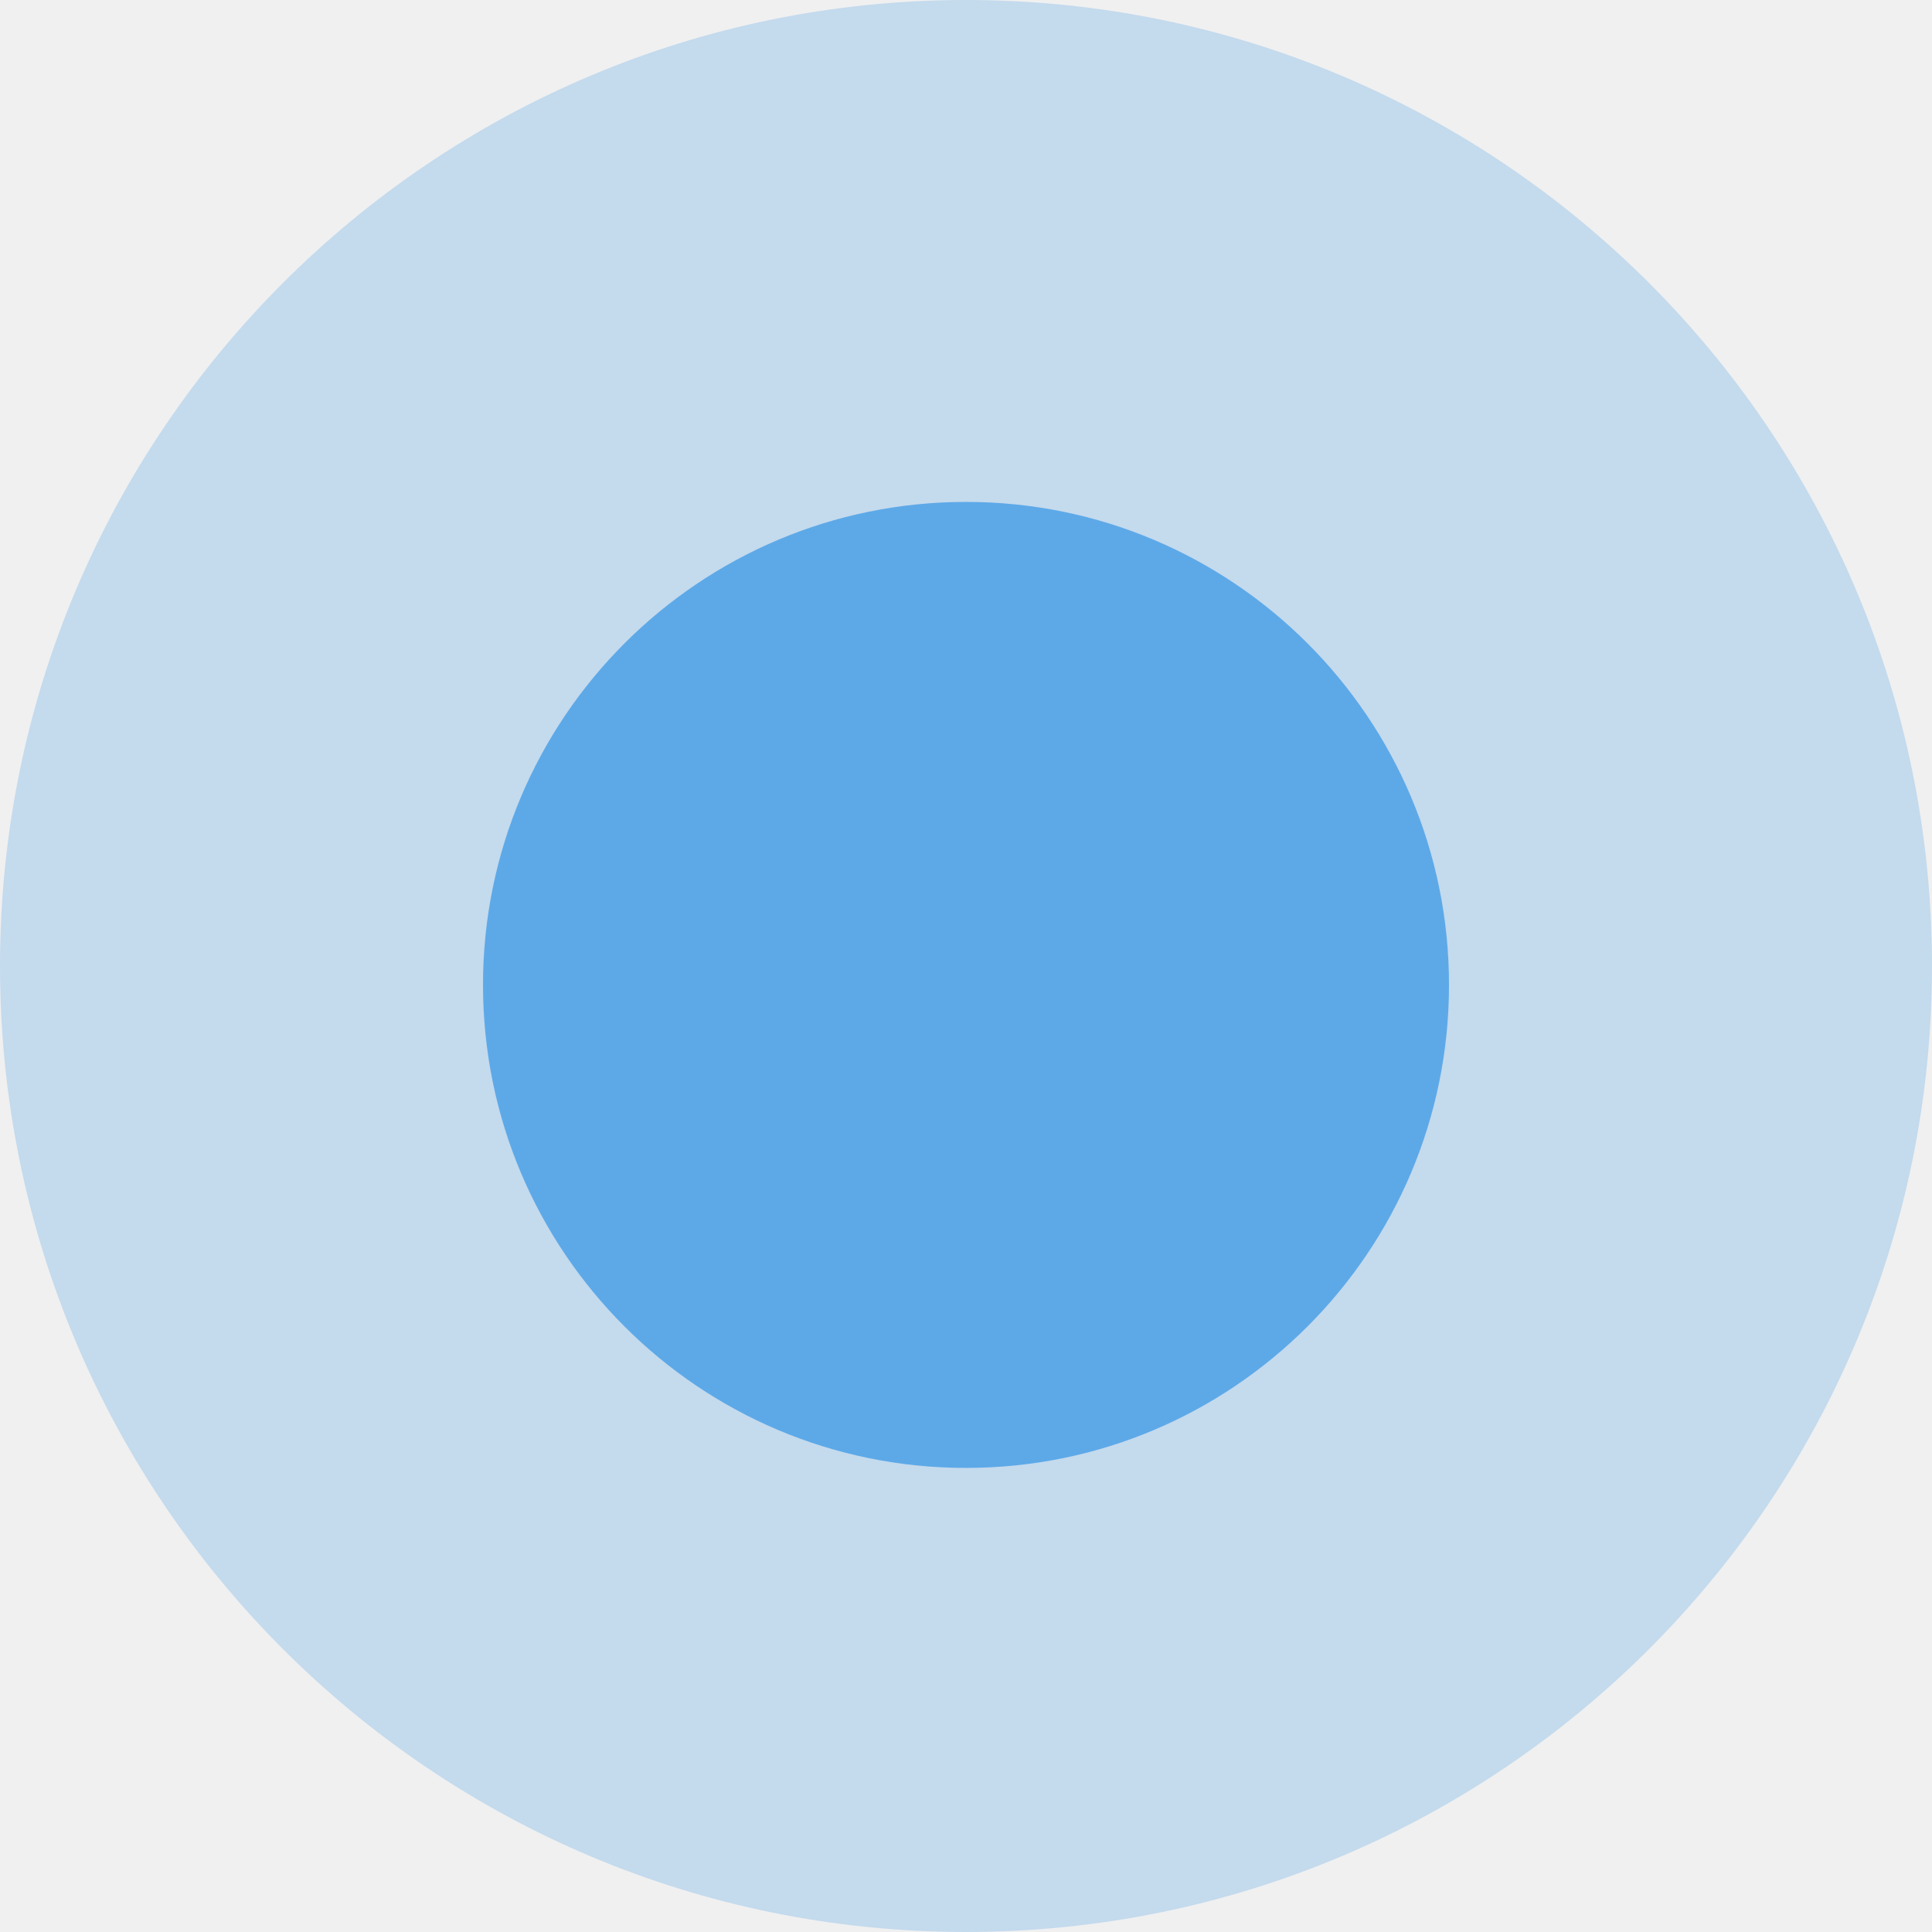
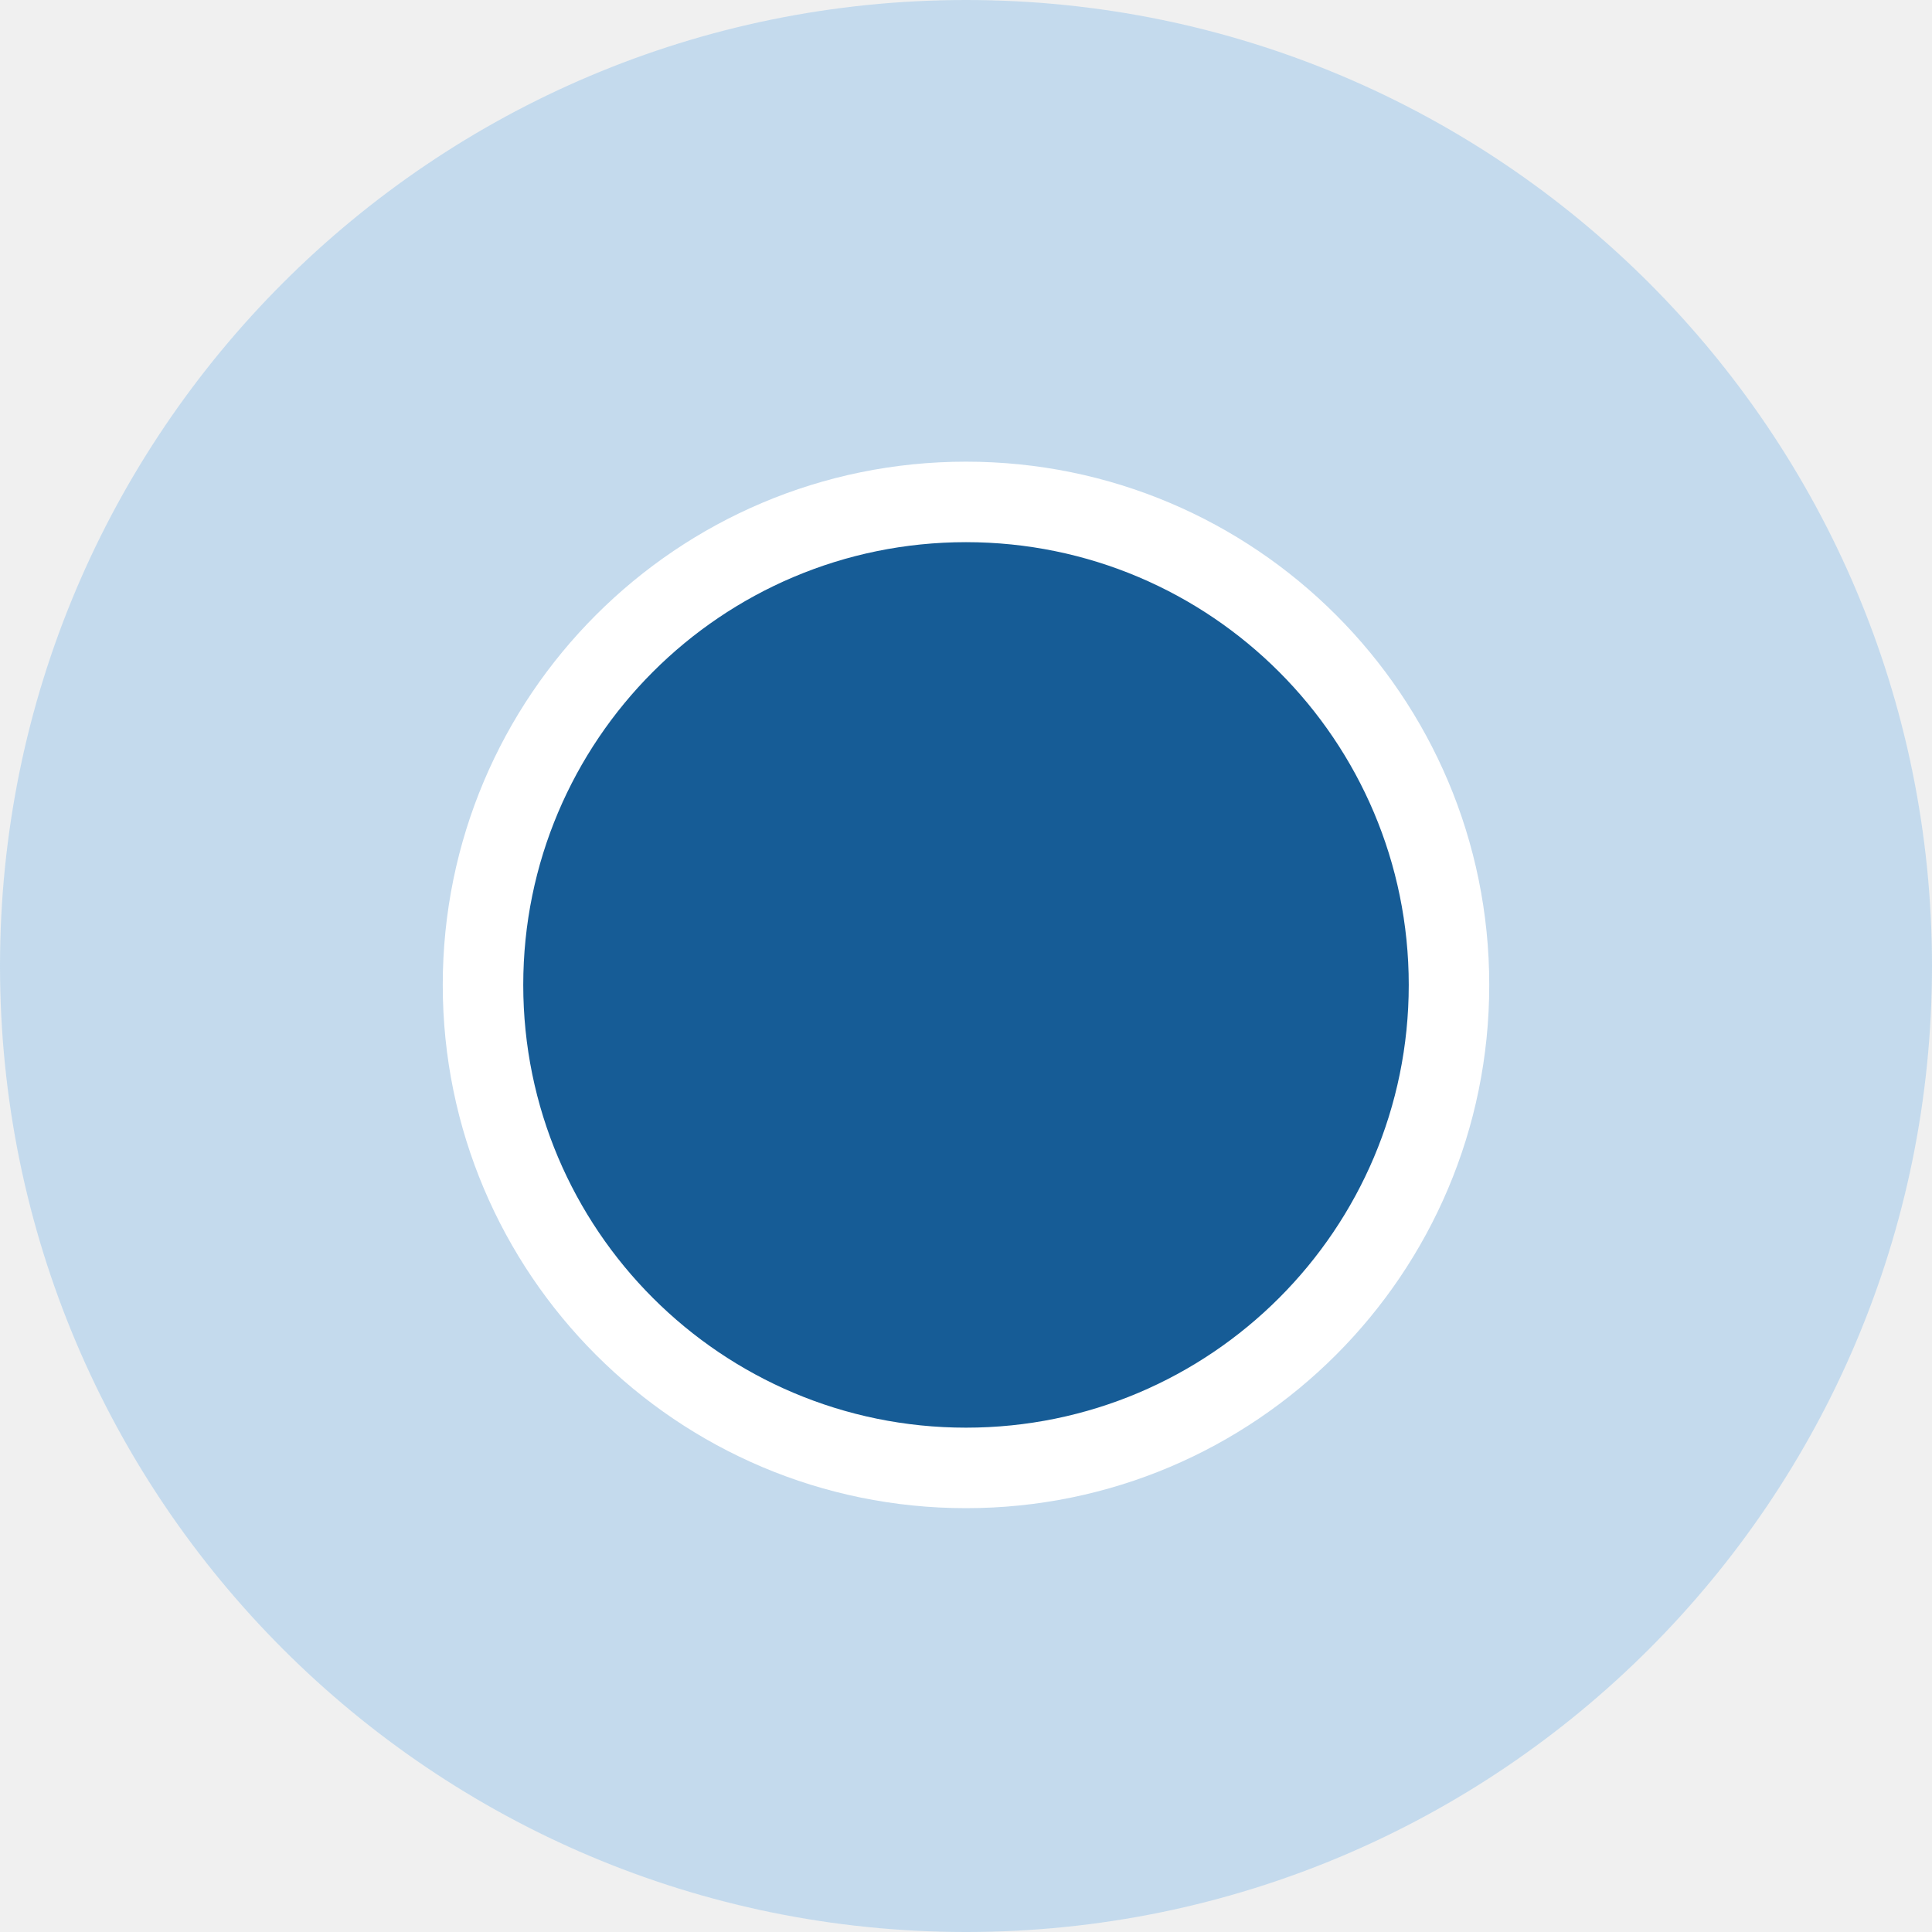
<svg xmlns="http://www.w3.org/2000/svg" viewBox="0 0 48 48">
-   <g fill="#5da9e8">
-     <circle cx="24" cy="24" opacity=".3" r="24" />
-     <circle cx="24" cy="24.47" r="12" />
-   </g>
+   <circle cx="24" cy="24" fill="#5da9e8" opacity=".3" r="24" />
+   <circle cx="24" cy="24.47" fill="#165c96" r="12" />
+   <path d="m24 37.47a13 13 0 1 1 13-13 13 13 0 0 1 -13 13zm0-24a11 11 0 1 0 11 11 11 11 0 0 0 -11-11z" fill="#fff" />
</svg>
